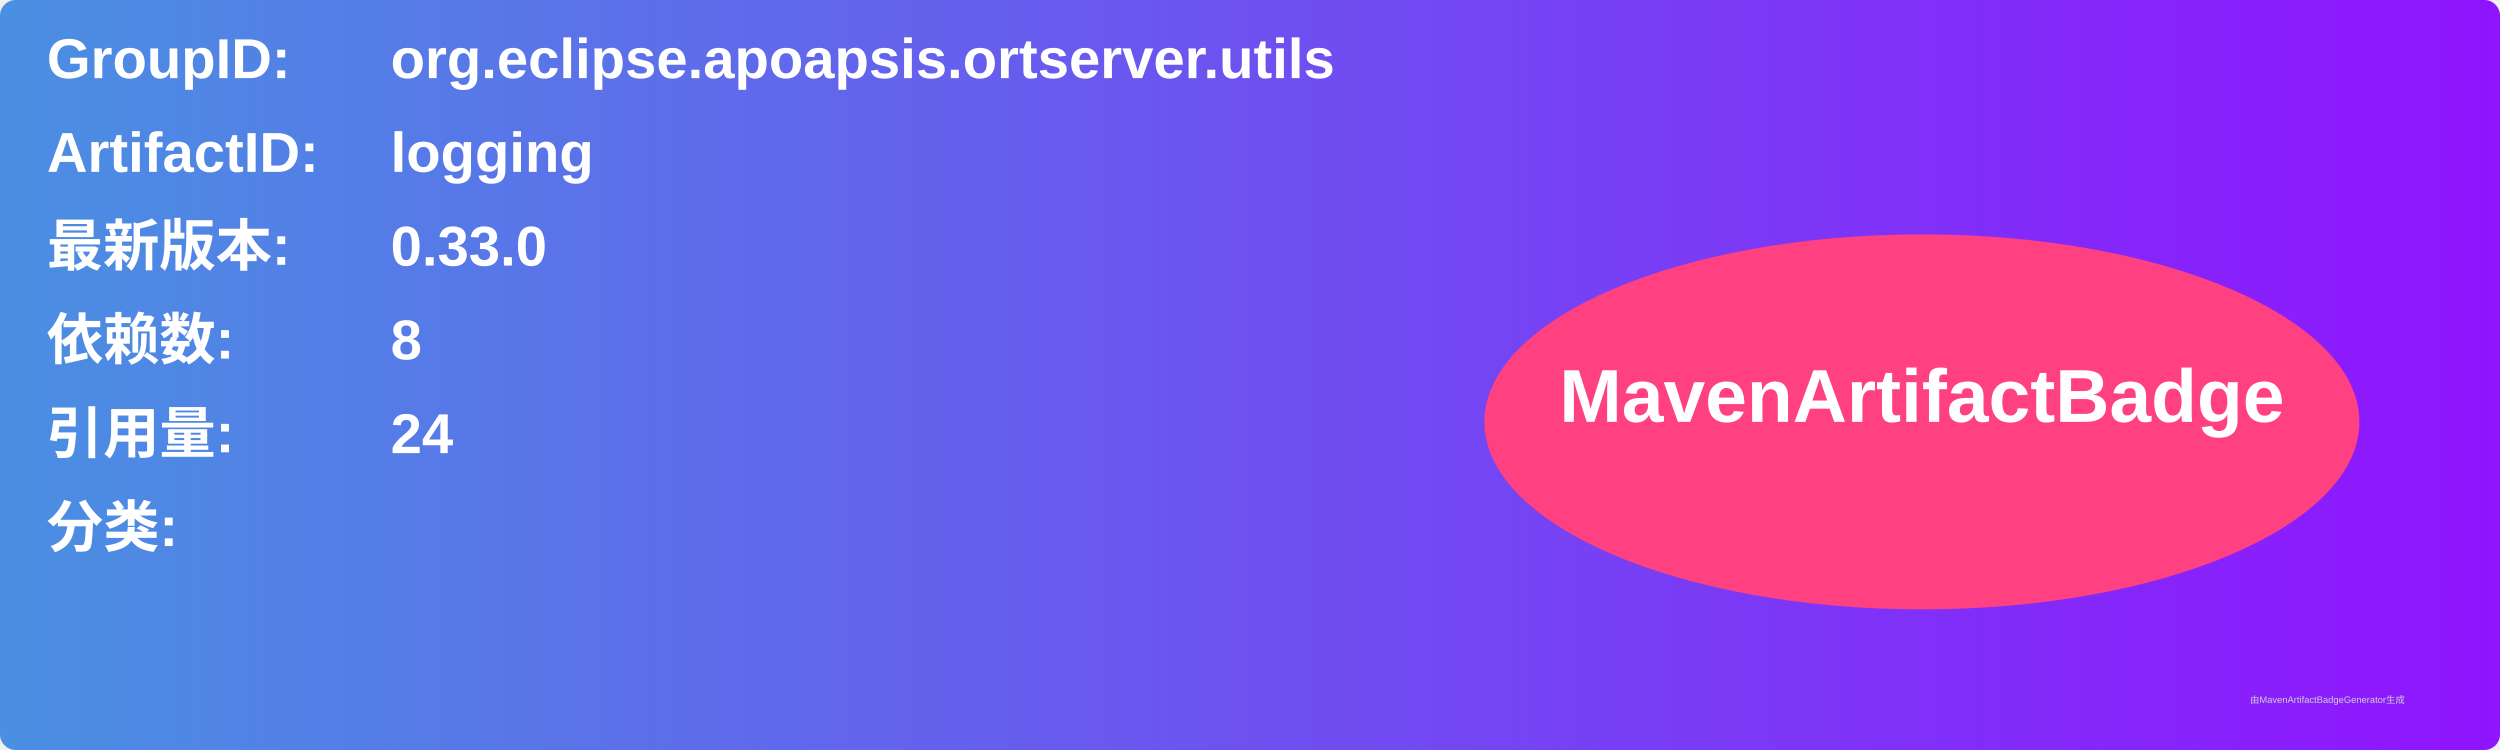
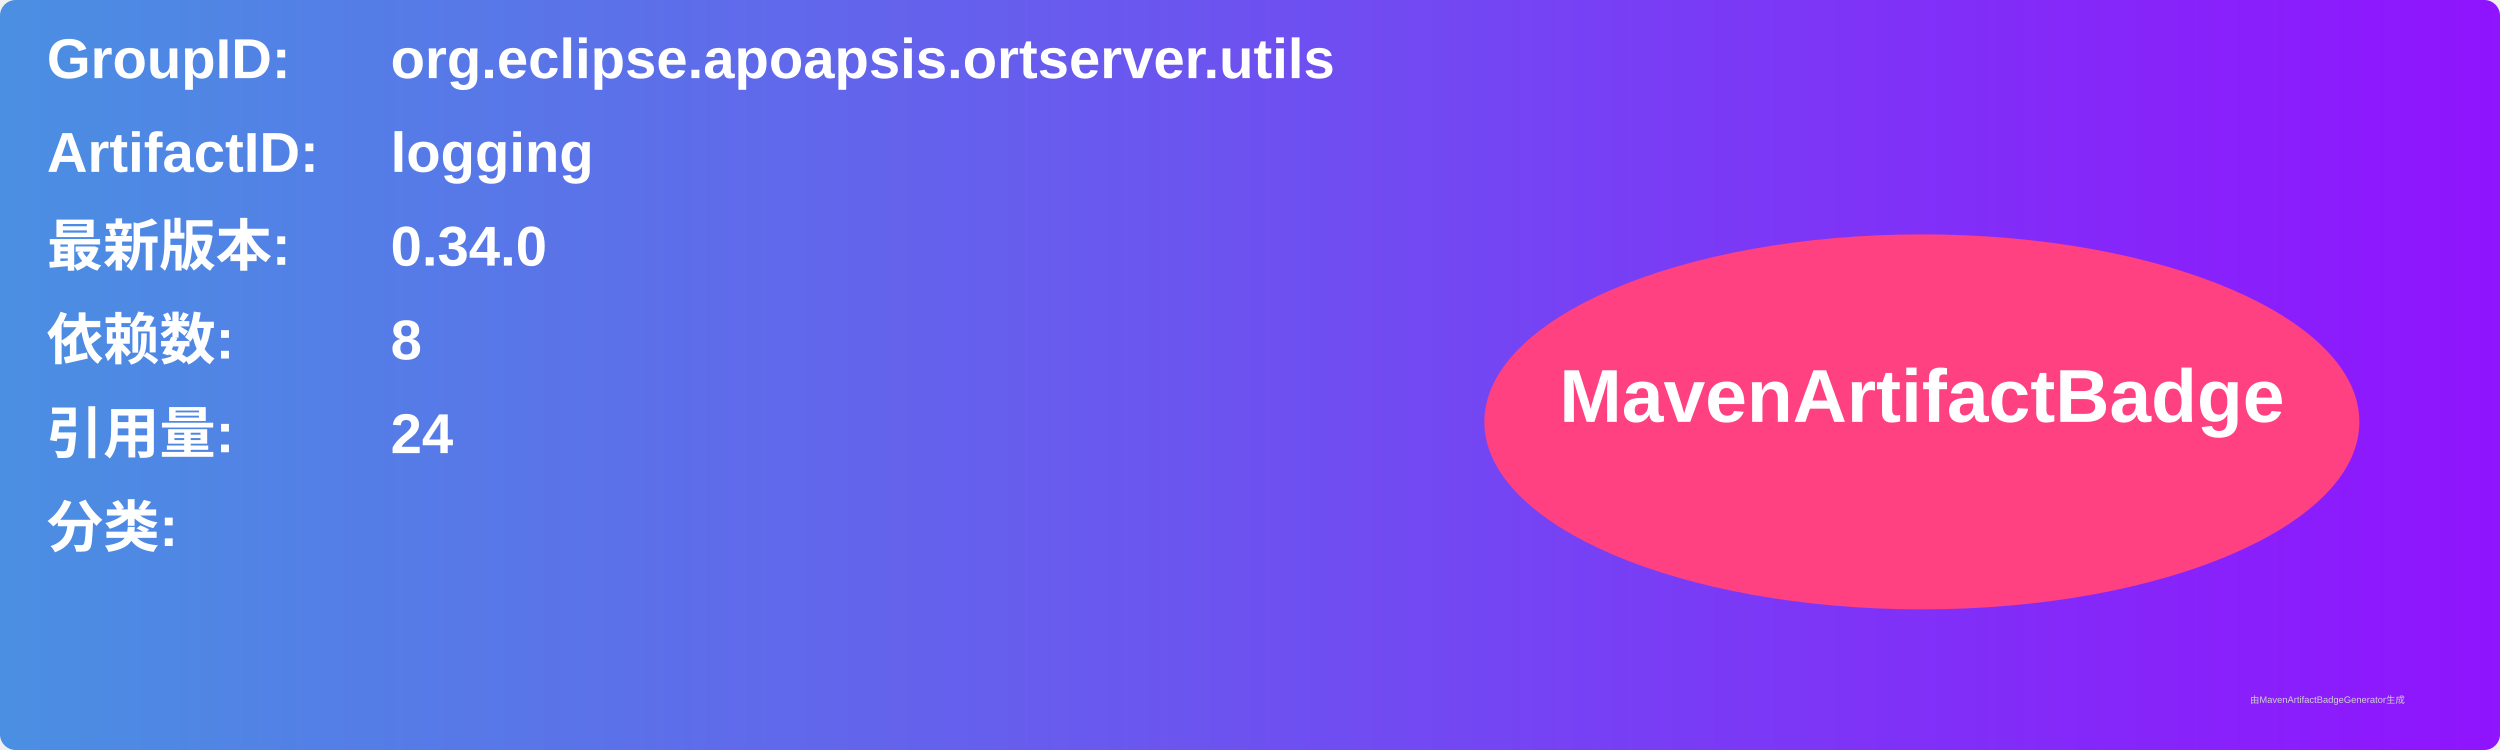
<svg xmlns="http://www.w3.org/2000/svg" width="800" height="240" viewBox="0 0 800 240">
  <linearGradient id="grad" x1="0%" y1="0%" x2="100%" y2="0%">
    <stop offset="0%" stop-color="#4a90e2" />
    <stop offset="100%" stop-color="#9013fe" />
  </linearGradient>
  <rect width="100%" height="100%" rx="5" ry="5" fill="url(#grad)" />
  <g transform="translate(15, 15)">
    <text x="0" y="10" font-family="Arial" font-size="18" fill="white" font-weight="bold" width="260">GroupID:</text>
    <text x="110" y="10" font-family="Arial" font-size="18" fill="white" font-weight="bold" width="460">org.eclipse.apoapsis.ortserver.utils</text>
    <text x="0" y="40" font-family="Arial" font-size="18" fill="white" font-weight="bold" width="260">ArtifactID:</text>
    <text x="110" y="40" font-family="Arial" font-size="18" fill="white" font-weight="bold" width="460">logging</text>
    <text x="0" y="70" font-family="Arial" font-size="18" fill="white" font-weight="bold">最新版本:</text>
    <text x="110" y="70" font-family="Arial" font-size="18" fill="white" font-weight="bold">
-       <tspan font-weight="bold">0.33.0</tspan>
+       <tspan font-weight="bold">0.34.0</tspan>
    </text>
    <text x="0" y="100" font-family="Arial" font-size="18" fill="white" font-weight="bold">依赖数: </text>
    <text x="110" y="100" font-family="Arial" font-size="18" fill="white">
      <tspan font-weight="bold">8</tspan>
    </text>
    <text x="0" y="130" font-family="Arial" font-size="18" fill="white" font-weight="bold">引用量: </text>
    <text x="110" y="130" font-family="Arial" font-size="18" fill="white">
      <tspan font-weight="bold">24</tspan>
    </text>
    <text x="0" y="160" font-family="Arial" font-size="18" fill="white" font-weight="bold">分类:</text>
    <text x="10" y="190" font-family="Arial" font-size="10" fill="white">
      <tspan font-weight="bold" />
    </text>
    <ellipse cx="600" cy="120" rx="140" ry="60" fill="#ff4081" />
    <text x="600" y="120" text-anchor="middle" font-family="Arial" font-size="24" fill="white" font-weight="bold">MavenArtifactBadge</text>
  </g>
  <text x="720" y="225" font-family="Arial" font-size="3" fill="#d0d0d0">由MavenArtifactBadgeGenerator生成</text>
</svg>
